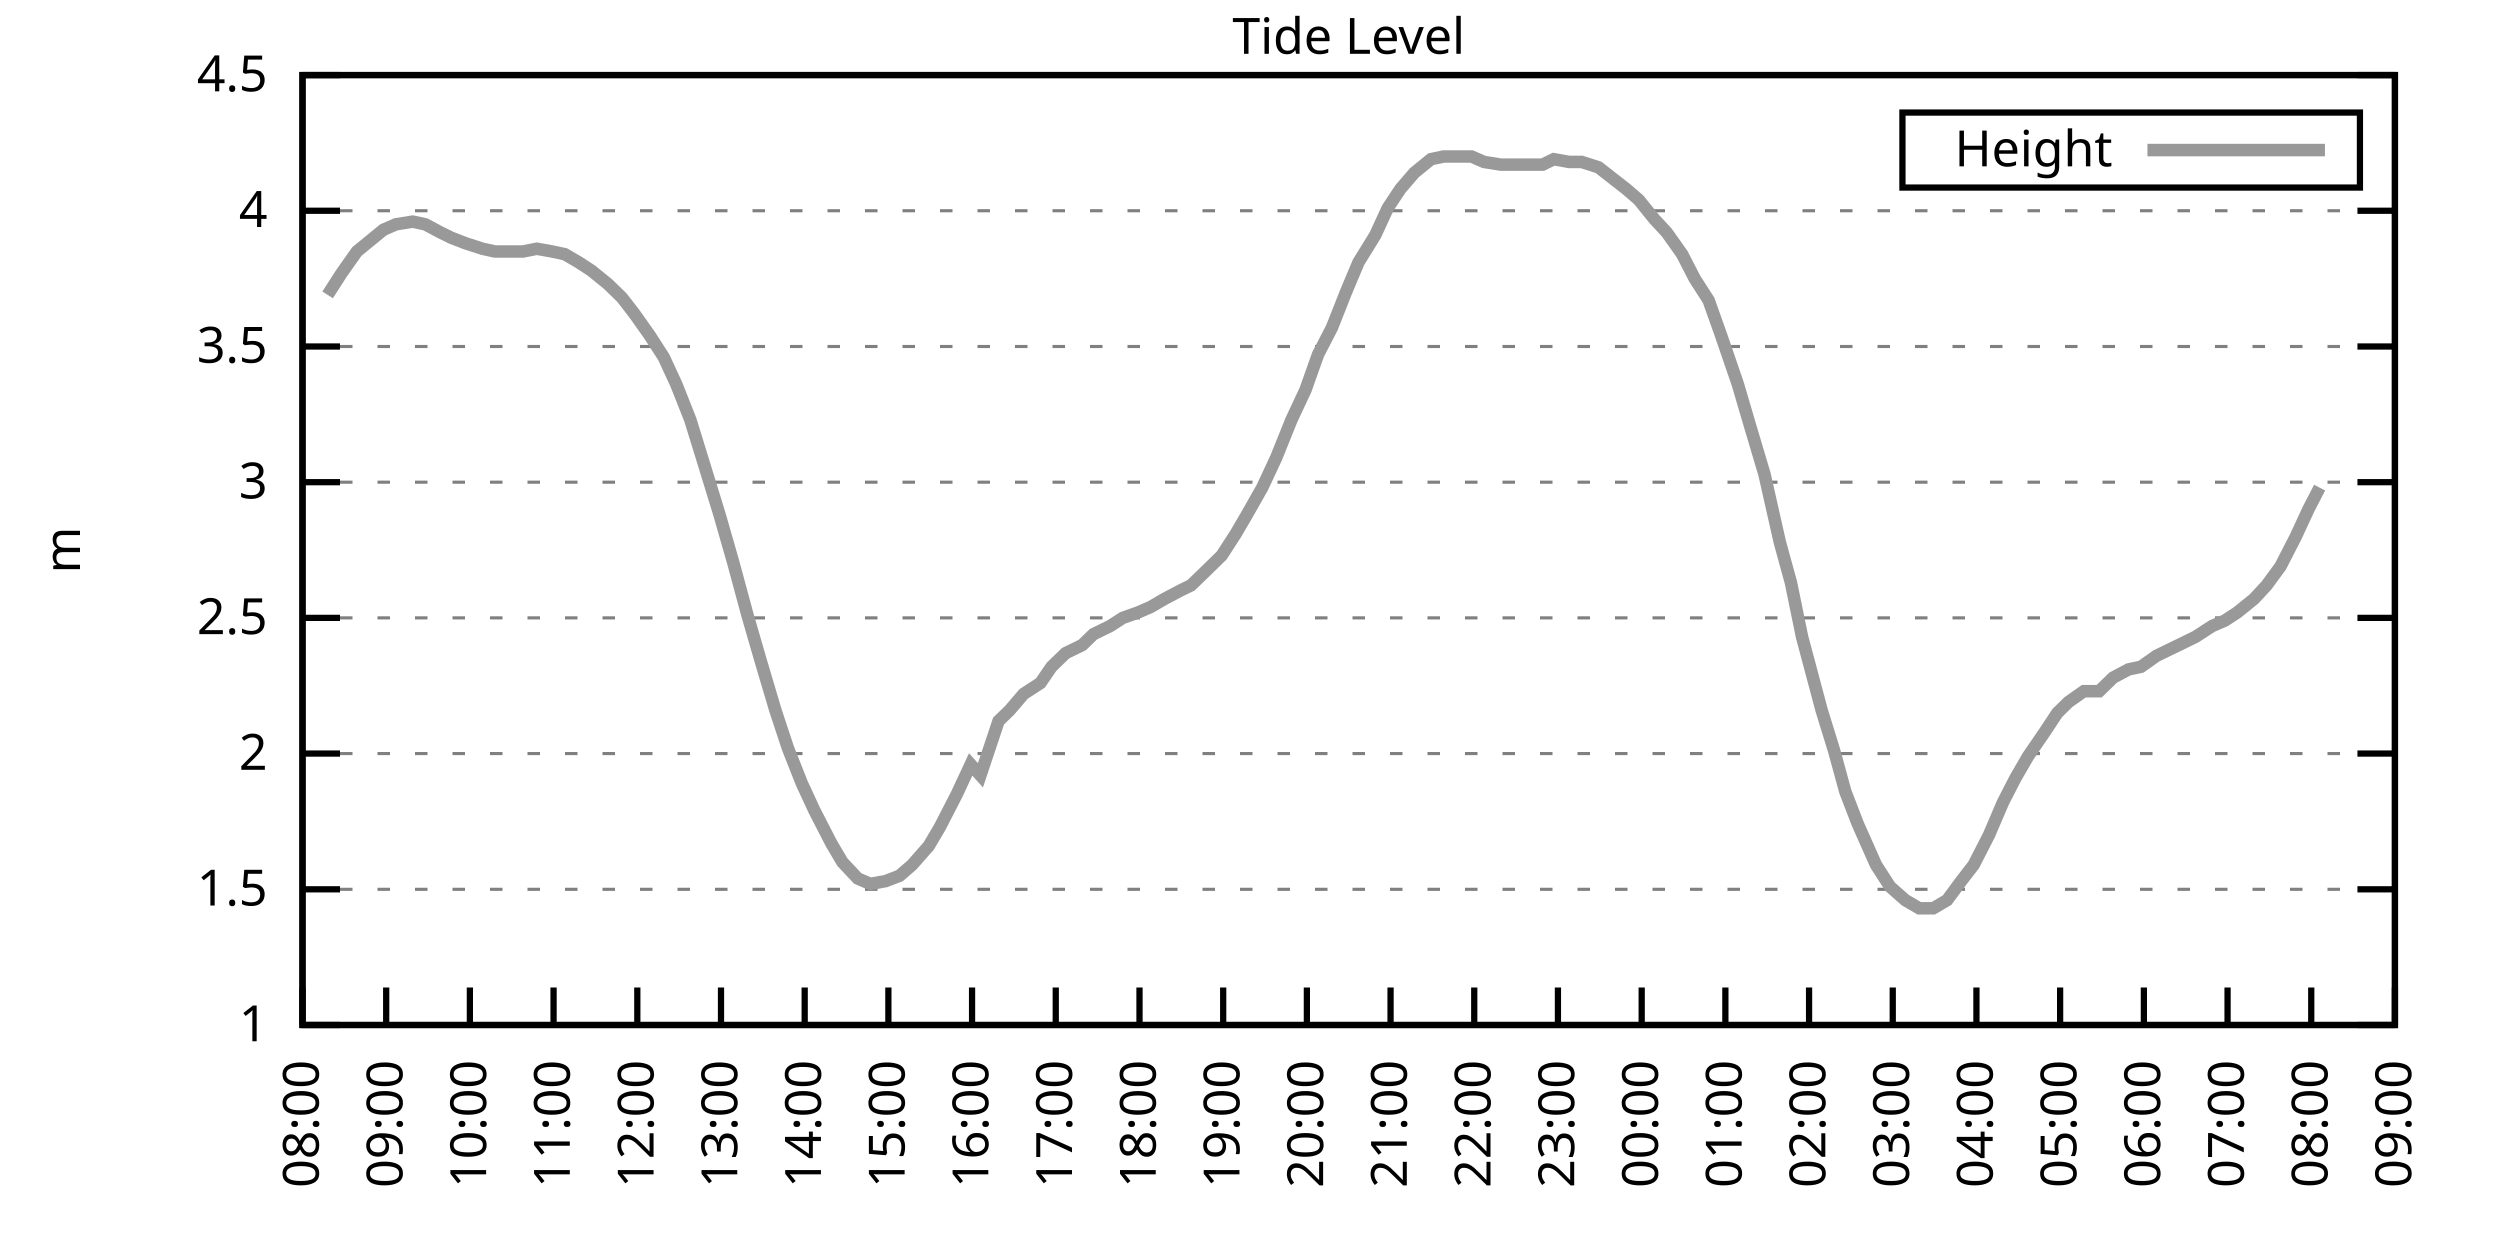
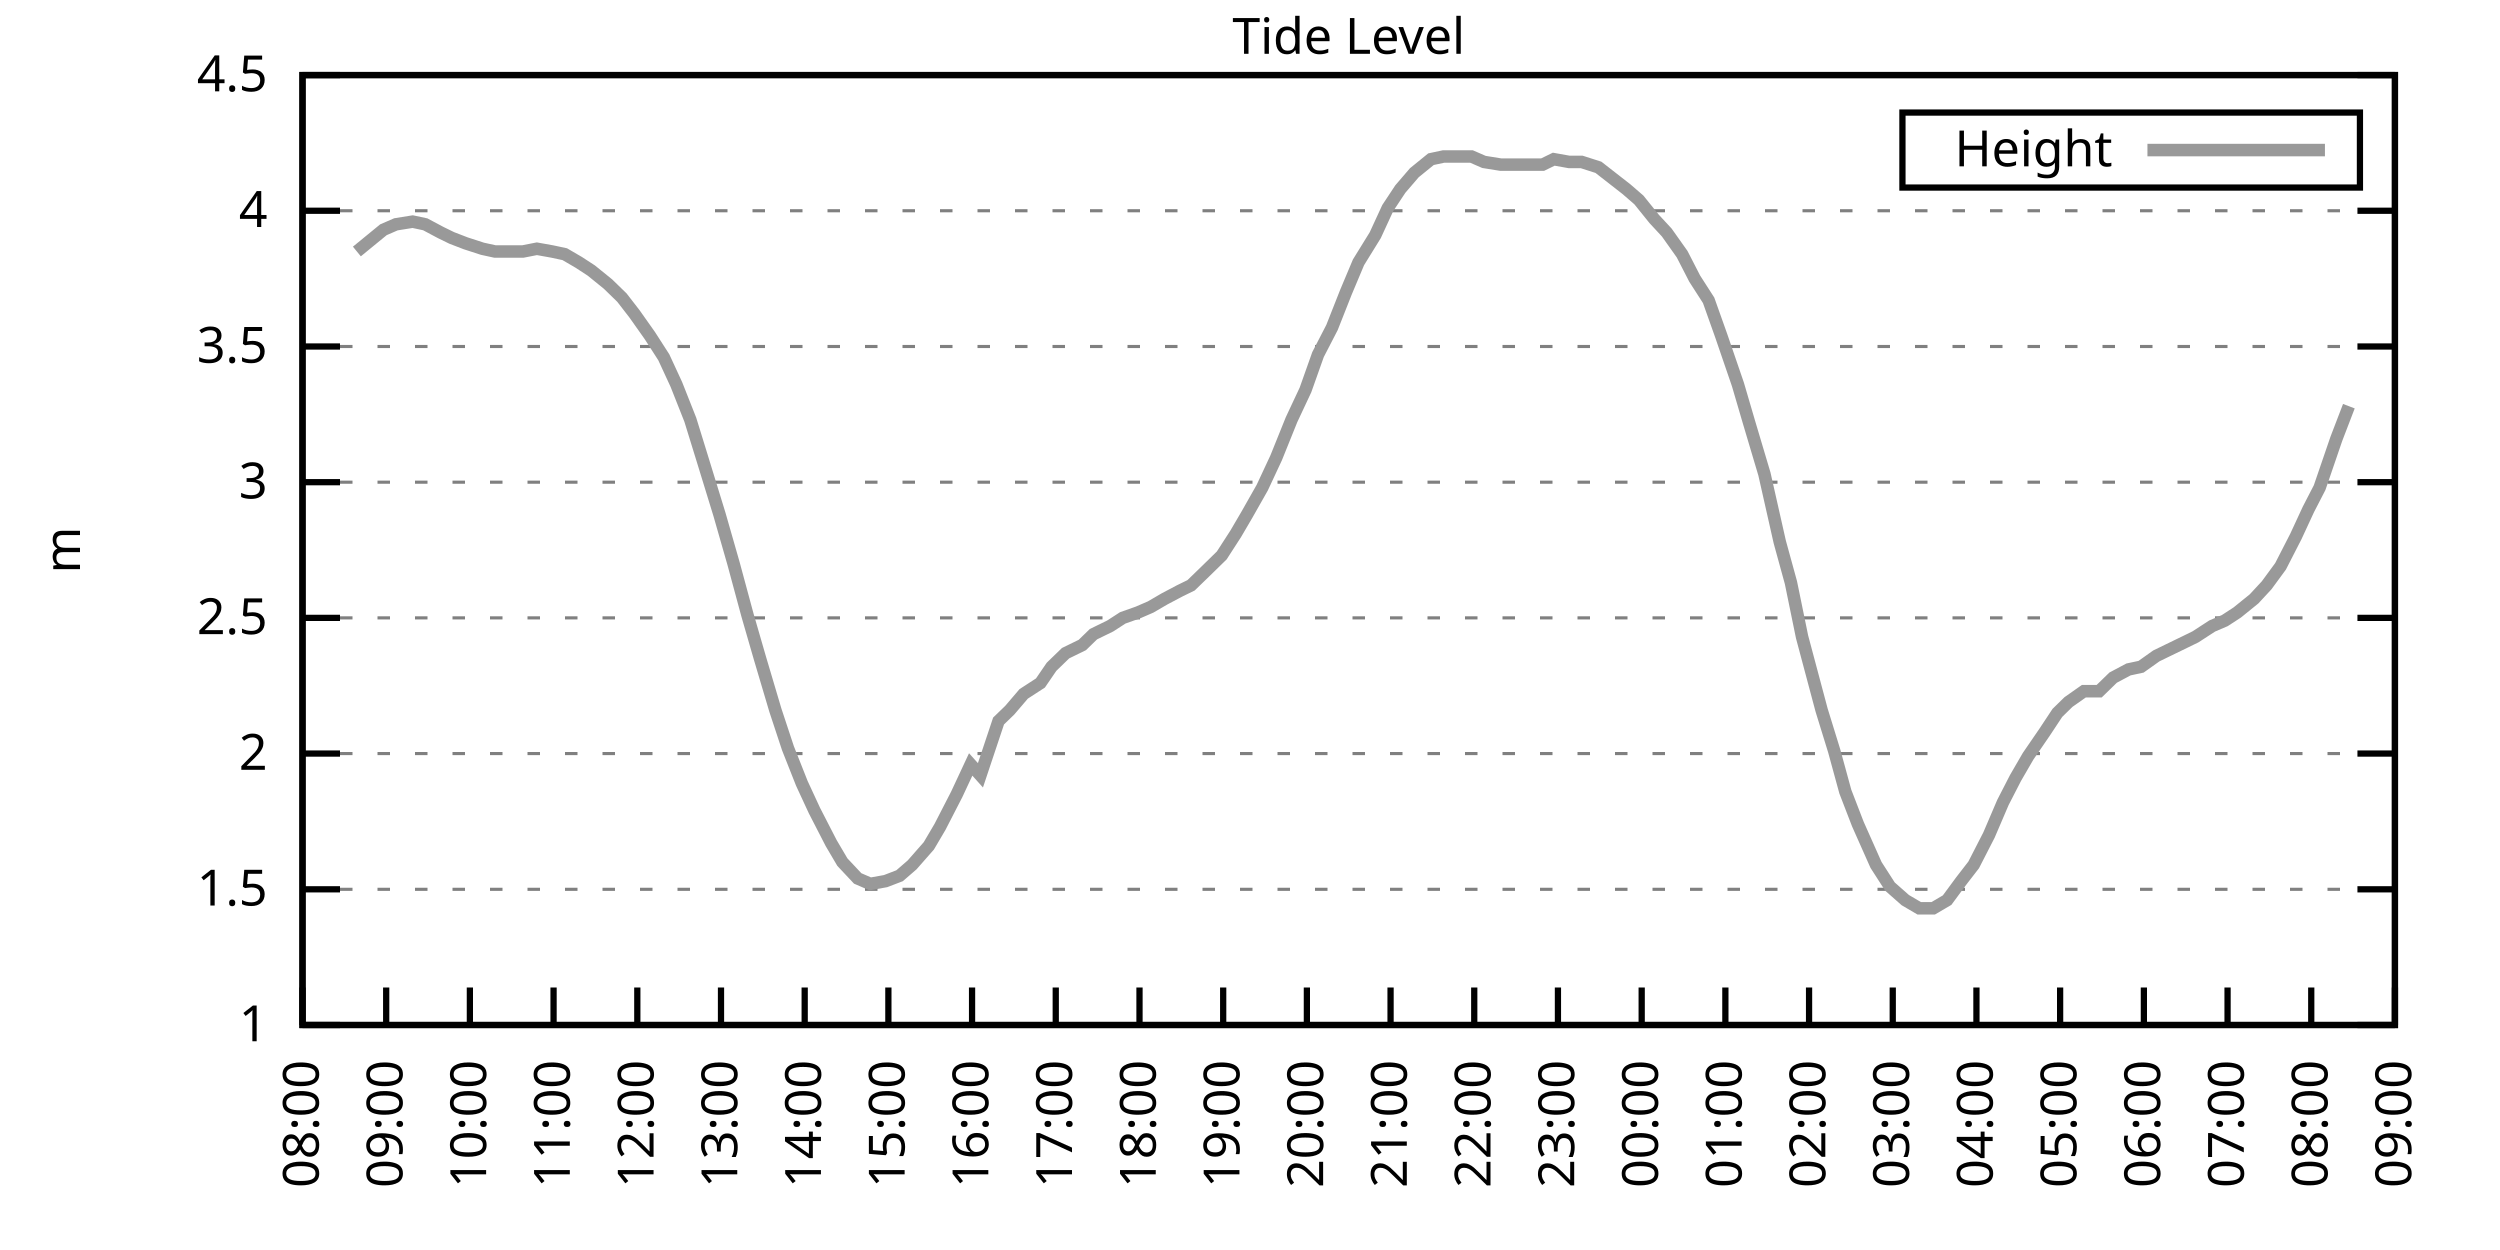
<svg xmlns="http://www.w3.org/2000/svg" xmlns:xlink="http://www.w3.org/1999/xlink" width="400" height="200" viewBox="0 0 400 200">
  <g id="gnuplot_canvas">
    <rect x="0" y="0" width="400" height="200" fill="none" />
    <defs>
      <circle id="gpDot" r="0.5" stroke-width="0.5" stroke="currentColor" />
      <path id="gpPt0" stroke-width="0.333" stroke="currentColor" d="M-1,0 h2 M0,-1 v2" />
      <path id="gpPt1" stroke-width="0.333" stroke="currentColor" d="M-1,-1 L1,1 M1,-1 L-1,1" />
      <path id="gpPt2" stroke-width="0.333" stroke="currentColor" d="M-1,0 L1,0 M0,-1 L0,1 M-1,-1 L1,1 M-1,1 L1,-1" />
      <rect id="gpPt3" stroke-width="0.333" stroke="currentColor" x="-1" y="-1" width="2" height="2" />
      <rect id="gpPt4" stroke-width="0.333" stroke="currentColor" fill="currentColor" x="-1" y="-1" width="2" height="2" />
      <circle id="gpPt5" stroke-width="0.333" stroke="currentColor" cx="0" cy="0" r="1" />
      <use xlink:href="#gpPt5" id="gpPt6" fill="currentColor" stroke="none" />
      <path id="gpPt7" stroke-width="0.333" stroke="currentColor" d="M0,-1.33 L-1.33,0.67 L1.33,0.67 z" />
      <use xlink:href="#gpPt7" id="gpPt8" fill="currentColor" stroke="none" />
      <use xlink:href="#gpPt7" id="gpPt9" stroke="currentColor" transform="rotate(180)" />
      <use xlink:href="#gpPt9" id="gpPt10" fill="currentColor" stroke="none" />
      <use xlink:href="#gpPt3" id="gpPt11" stroke="currentColor" transform="rotate(45)" />
      <use xlink:href="#gpPt11" id="gpPt12" fill="currentColor" stroke="none" />
      <path id="gpPt13" stroke-width="0.333" stroke="currentColor" d="M0,1.330 L1.265,0.411 L0.782,-1.067 L-0.782,-1.076 L-1.265,0.411 z" />
      <use xlink:href="#gpPt13" id="gpPt14" fill="currentColor" stroke="none" />
      <filter id="textbox" filterUnits="objectBoundingBox" x="0" y="0" height="1" width="1">
        <feFlood flood-color="white" flood-opacity="1" result="bgnd" />
        <feComposite in="SourceGraphic" in2="bgnd" operator="atop" />
      </filter>
      <filter id="greybox" filterUnits="objectBoundingBox" x="0" y="0" height="1" width="1">
        <feFlood flood-color="lightgrey" flood-opacity="1" result="grey" />
        <feComposite in="SourceGraphic" in2="grey" operator="atop" />
      </filter>
    </defs>
    <g fill="none" color="white" stroke="currentColor" stroke-width="1.00" stroke-linecap="butt" stroke-linejoin="miter">
</g>
    <g fill="none" color="black" stroke="currentColor" stroke-width="1.00" stroke-linecap="butt" stroke-linejoin="miter">
      <g stroke="none" shape-rendering="crispEdges">
        <polygon fill="rgb(255, 255, 255)" points="48.40,164.00 383.18,164.00 383.18,12.02 48.40,12.02 " />
      </g>
    </g>
    <g fill="none" color="black" stroke="currentColor" stroke-width="1.00" stroke-linecap="butt" stroke-linejoin="miter">
</g>
    <g fill="none" color="black" stroke="black" stroke-width="0.50" stroke-linecap="butt" stroke-linejoin="miter">
</g>
    <g fill="none" color="gray" stroke="currentColor" stroke-width="0.50" stroke-linecap="butt" stroke-linejoin="miter">
      <path stroke="gray" stroke-dasharray="2,4" class="gridline" d="M48.40,164.00 L383.19,164.00  " />
    </g>
    <g fill="none" color="gray" stroke="gray" stroke-width="1.00" stroke-linecap="butt" stroke-linejoin="miter">
</g>
    <g fill="none" color="black" stroke="currentColor" stroke-width="1.00" stroke-linecap="butt" stroke-linejoin="miter">
      <path stroke="black" d="M48.40,164.00 L54.40,164.00 M383.19,164.00 L377.19,164.00  " />
      <g transform="translate(42.80,166.60)" stroke="none" fill="black" font-family="Sans" font-size="8.00" text-anchor="end">
        <text>
          <tspan font-family="Sans"> 1</tspan>
        </text>
      </g>
    </g>
    <g fill="none" color="black" stroke="currentColor" stroke-width="1.00" stroke-linecap="butt" stroke-linejoin="miter">
</g>
    <g fill="none" color="black" stroke="black" stroke-width="0.50" stroke-linecap="butt" stroke-linejoin="miter">
</g>
    <g fill="none" color="gray" stroke="currentColor" stroke-width="0.50" stroke-linecap="butt" stroke-linejoin="miter">
      <path stroke="gray" stroke-dasharray="2,4" class="gridline" d="M48.40,142.29 L383.19,142.29  " />
    </g>
    <g fill="none" color="gray" stroke="gray" stroke-width="1.00" stroke-linecap="butt" stroke-linejoin="miter">
</g>
    <g fill="none" color="black" stroke="currentColor" stroke-width="1.00" stroke-linecap="butt" stroke-linejoin="miter">
      <path stroke="black" d="M48.40,142.29 L54.40,142.29 M383.19,142.29 L377.19,142.29  " />
      <g transform="translate(42.80,144.89)" stroke="none" fill="black" font-family="Sans" font-size="8.00" text-anchor="end">
        <text>
          <tspan font-family="Sans"> 1.5</tspan>
        </text>
      </g>
    </g>
    <g fill="none" color="black" stroke="currentColor" stroke-width="1.00" stroke-linecap="butt" stroke-linejoin="miter">
</g>
    <g fill="none" color="black" stroke="black" stroke-width="0.50" stroke-linecap="butt" stroke-linejoin="miter">
</g>
    <g fill="none" color="gray" stroke="currentColor" stroke-width="0.50" stroke-linecap="butt" stroke-linejoin="miter">
      <path stroke="gray" stroke-dasharray="2,4" class="gridline" d="M48.40,120.57 L383.19,120.57  " />
    </g>
    <g fill="none" color="gray" stroke="gray" stroke-width="1.00" stroke-linecap="butt" stroke-linejoin="miter">
</g>
    <g fill="none" color="black" stroke="currentColor" stroke-width="1.00" stroke-linecap="butt" stroke-linejoin="miter">
      <path stroke="black" d="M48.40,120.57 L54.40,120.57 M383.19,120.57 L377.19,120.57  " />
      <g transform="translate(42.80,123.17)" stroke="none" fill="black" font-family="Sans" font-size="8.00" text-anchor="end">
        <text>
          <tspan font-family="Sans"> 2</tspan>
        </text>
      </g>
    </g>
    <g fill="none" color="black" stroke="currentColor" stroke-width="1.00" stroke-linecap="butt" stroke-linejoin="miter">
</g>
    <g fill="none" color="black" stroke="black" stroke-width="0.50" stroke-linecap="butt" stroke-linejoin="miter">
</g>
    <g fill="none" color="gray" stroke="currentColor" stroke-width="0.50" stroke-linecap="butt" stroke-linejoin="miter">
      <path stroke="gray" stroke-dasharray="2,4" class="gridline" d="M48.40,98.86 L383.19,98.86  " />
    </g>
    <g fill="none" color="gray" stroke="gray" stroke-width="1.00" stroke-linecap="butt" stroke-linejoin="miter">
</g>
    <g fill="none" color="black" stroke="currentColor" stroke-width="1.00" stroke-linecap="butt" stroke-linejoin="miter">
      <path stroke="black" d="M48.40,98.86 L54.40,98.86 M383.19,98.86 L377.19,98.86  " />
      <g transform="translate(42.80,101.46)" stroke="none" fill="black" font-family="Sans" font-size="8.00" text-anchor="end">
        <text>
          <tspan font-family="Sans"> 2.5</tspan>
        </text>
      </g>
    </g>
    <g fill="none" color="black" stroke="currentColor" stroke-width="1.00" stroke-linecap="butt" stroke-linejoin="miter">
</g>
    <g fill="none" color="black" stroke="black" stroke-width="0.50" stroke-linecap="butt" stroke-linejoin="miter">
</g>
    <g fill="none" color="gray" stroke="currentColor" stroke-width="0.50" stroke-linecap="butt" stroke-linejoin="miter">
      <path stroke="gray" stroke-dasharray="2,4" class="gridline" d="M48.40,77.15 L383.19,77.15  " />
    </g>
    <g fill="none" color="gray" stroke="gray" stroke-width="1.00" stroke-linecap="butt" stroke-linejoin="miter">
</g>
    <g fill="none" color="black" stroke="currentColor" stroke-width="1.00" stroke-linecap="butt" stroke-linejoin="miter">
      <path stroke="black" d="M48.40,77.15 L54.40,77.15 M383.19,77.15 L377.19,77.15  " />
      <g transform="translate(42.80,79.75)" stroke="none" fill="black" font-family="Sans" font-size="8.00" text-anchor="end">
        <text>
          <tspan font-family="Sans"> 3</tspan>
        </text>
      </g>
    </g>
    <g fill="none" color="black" stroke="currentColor" stroke-width="1.00" stroke-linecap="butt" stroke-linejoin="miter">
</g>
    <g fill="none" color="black" stroke="black" stroke-width="0.50" stroke-linecap="butt" stroke-linejoin="miter">
</g>
    <g fill="none" color="gray" stroke="currentColor" stroke-width="0.50" stroke-linecap="butt" stroke-linejoin="miter">
      <path stroke="gray" stroke-dasharray="2,4" class="gridline" d="M48.40,55.44 L383.19,55.44  " />
    </g>
    <g fill="none" color="gray" stroke="gray" stroke-width="1.00" stroke-linecap="butt" stroke-linejoin="miter">
</g>
    <g fill="none" color="black" stroke="currentColor" stroke-width="1.00" stroke-linecap="butt" stroke-linejoin="miter">
      <path stroke="black" d="M48.40,55.44 L54.40,55.44 M383.19,55.44 L377.19,55.44  " />
      <g transform="translate(42.80,58.04)" stroke="none" fill="black" font-family="Sans" font-size="8.00" text-anchor="end">
        <text>
          <tspan font-family="Sans"> 3.5</tspan>
        </text>
      </g>
    </g>
    <g fill="none" color="black" stroke="currentColor" stroke-width="1.00" stroke-linecap="butt" stroke-linejoin="miter">
</g>
    <g fill="none" color="black" stroke="black" stroke-width="0.50" stroke-linecap="butt" stroke-linejoin="miter">
</g>
    <g fill="none" color="gray" stroke="currentColor" stroke-width="0.50" stroke-linecap="butt" stroke-linejoin="miter">
      <path stroke="gray" stroke-dasharray="2,4" class="gridline" d="M48.40,33.72 L383.19,33.72  " />
    </g>
    <g fill="none" color="gray" stroke="gray" stroke-width="1.00" stroke-linecap="butt" stroke-linejoin="miter">
</g>
    <g fill="none" color="black" stroke="currentColor" stroke-width="1.00" stroke-linecap="butt" stroke-linejoin="miter">
      <path stroke="black" d="M48.40,33.72 L54.40,33.72 M383.19,33.72 L377.19,33.72  " />
      <g transform="translate(42.80,36.32)" stroke="none" fill="black" font-family="Sans" font-size="8.00" text-anchor="end">
        <text>
          <tspan font-family="Sans"> 4</tspan>
        </text>
      </g>
    </g>
    <g fill="none" color="black" stroke="currentColor" stroke-width="1.00" stroke-linecap="butt" stroke-linejoin="miter">
</g>
    <g fill="none" color="black" stroke="black" stroke-width="0.50" stroke-linecap="butt" stroke-linejoin="miter">
</g>
    <g fill="none" color="gray" stroke="currentColor" stroke-width="0.50" stroke-linecap="butt" stroke-linejoin="miter">
      <path stroke="gray" stroke-dasharray="2,4" class="gridline" d="M48.40,12.01 L383.19,12.01  " />
    </g>
    <g fill="none" color="gray" stroke="gray" stroke-width="1.00" stroke-linecap="butt" stroke-linejoin="miter">
</g>
    <g fill="none" color="black" stroke="currentColor" stroke-width="1.00" stroke-linecap="butt" stroke-linejoin="miter">
      <path stroke="black" d="M48.40,12.01 L54.40,12.01 M383.19,12.01 L377.19,12.01  " />
      <g transform="translate(42.80,14.61)" stroke="none" fill="black" font-family="Sans" font-size="8.00" text-anchor="end">
        <text>
          <tspan font-family="Sans"> 4.5</tspan>
        </text>
      </g>
    </g>
    <g fill="none" color="black" stroke="currentColor" stroke-width="1.00" stroke-linecap="butt" stroke-linejoin="miter">
      <path stroke="black" d="M48.40,164.00 L48.40,158.00  " />
      <g transform="translate(51.00,169.60) rotate(270.00)" stroke="none" fill="black" font-family="Sans" font-size="8.00" text-anchor="end">
        <text>
          <tspan font-family="Sans">08:00</tspan>
        </text>
      </g>
    </g>
    <g fill="none" color="black" stroke="currentColor" stroke-width="1.00" stroke-linecap="butt" stroke-linejoin="miter">
      <path stroke="black" d="M61.79,164.00 L61.79,158.00  " />
      <g transform="translate(64.39,169.60) rotate(270.00)" stroke="none" fill="black" font-family="Sans" font-size="8.00" text-anchor="end">
        <text>
          <tspan font-family="Sans">09:00</tspan>
        </text>
      </g>
    </g>
    <g fill="none" color="black" stroke="currentColor" stroke-width="1.00" stroke-linecap="butt" stroke-linejoin="miter">
      <path stroke="black" d="M75.18,164.00 L75.18,158.00  " />
      <g transform="translate(77.78,169.60) rotate(270.00)" stroke="none" fill="black" font-family="Sans" font-size="8.00" text-anchor="end">
        <text>
          <tspan font-family="Sans">10:00</tspan>
        </text>
      </g>
    </g>
    <g fill="none" color="black" stroke="currentColor" stroke-width="1.00" stroke-linecap="butt" stroke-linejoin="miter">
      <path stroke="black" d="M88.57,164.00 L88.57,158.00  " />
      <g transform="translate(91.17,169.60) rotate(270.00)" stroke="none" fill="black" font-family="Sans" font-size="8.00" text-anchor="end">
        <text>
          <tspan font-family="Sans">11:00</tspan>
        </text>
      </g>
    </g>
    <g fill="none" color="black" stroke="currentColor" stroke-width="1.00" stroke-linecap="butt" stroke-linejoin="miter">
      <path stroke="black" d="M101.97,164.00 L101.97,158.00  " />
      <g transform="translate(104.57,169.60) rotate(270.00)" stroke="none" fill="black" font-family="Sans" font-size="8.00" text-anchor="end">
        <text>
          <tspan font-family="Sans">12:00</tspan>
        </text>
      </g>
    </g>
    <g fill="none" color="black" stroke="currentColor" stroke-width="1.00" stroke-linecap="butt" stroke-linejoin="miter">
      <path stroke="black" d="M115.36,164.00 L115.36,158.00  " />
      <g transform="translate(117.96,169.60) rotate(270.00)" stroke="none" fill="black" font-family="Sans" font-size="8.00" text-anchor="end">
        <text>
          <tspan font-family="Sans">13:00</tspan>
        </text>
      </g>
    </g>
    <g fill="none" color="black" stroke="currentColor" stroke-width="1.00" stroke-linecap="butt" stroke-linejoin="miter">
      <path stroke="black" d="M128.75,164.00 L128.75,158.00  " />
      <g transform="translate(131.35,169.60) rotate(270.00)" stroke="none" fill="black" font-family="Sans" font-size="8.00" text-anchor="end">
        <text>
          <tspan font-family="Sans">14:00</tspan>
        </text>
      </g>
    </g>
    <g fill="none" color="black" stroke="currentColor" stroke-width="1.00" stroke-linecap="butt" stroke-linejoin="miter">
      <path stroke="black" d="M142.14,164.00 L142.14,158.00  " />
      <g transform="translate(144.74,169.60) rotate(270.00)" stroke="none" fill="black" font-family="Sans" font-size="8.00" text-anchor="end">
        <text>
          <tspan font-family="Sans">15:00</tspan>
        </text>
      </g>
    </g>
    <g fill="none" color="black" stroke="currentColor" stroke-width="1.00" stroke-linecap="butt" stroke-linejoin="miter">
      <path stroke="black" d="M155.53,164.00 L155.53,158.00  " />
      <g transform="translate(158.13,169.60) rotate(270.00)" stroke="none" fill="black" font-family="Sans" font-size="8.00" text-anchor="end">
        <text>
          <tspan font-family="Sans">16:00</tspan>
        </text>
      </g>
    </g>
    <g fill="none" color="black" stroke="currentColor" stroke-width="1.00" stroke-linecap="butt" stroke-linejoin="miter">
      <path stroke="black" d="M168.92,164.00 L168.92,158.00  " />
      <g transform="translate(171.52,169.60) rotate(270.00)" stroke="none" fill="black" font-family="Sans" font-size="8.00" text-anchor="end">
        <text>
          <tspan font-family="Sans">17:00</tspan>
        </text>
      </g>
    </g>
    <g fill="none" color="black" stroke="currentColor" stroke-width="1.00" stroke-linecap="butt" stroke-linejoin="miter">
      <path stroke="black" d="M182.32,164.00 L182.32,158.00  " />
      <g transform="translate(184.92,169.60) rotate(270.00)" stroke="none" fill="black" font-family="Sans" font-size="8.00" text-anchor="end">
        <text>
          <tspan font-family="Sans">18:00</tspan>
        </text>
      </g>
    </g>
    <g fill="none" color="black" stroke="currentColor" stroke-width="1.00" stroke-linecap="butt" stroke-linejoin="miter">
      <path stroke="black" d="M195.71,164.00 L195.71,158.00  " />
      <g transform="translate(198.31,169.60) rotate(270.00)" stroke="none" fill="black" font-family="Sans" font-size="8.00" text-anchor="end">
        <text>
          <tspan font-family="Sans">19:00</tspan>
        </text>
      </g>
    </g>
    <g fill="none" color="black" stroke="currentColor" stroke-width="1.00" stroke-linecap="butt" stroke-linejoin="miter">
      <path stroke="black" d="M209.10,164.00 L209.10,158.00  " />
      <g transform="translate(211.70,169.60) rotate(270.00)" stroke="none" fill="black" font-family="Sans" font-size="8.00" text-anchor="end">
        <text>
          <tspan font-family="Sans">20:00</tspan>
        </text>
      </g>
    </g>
    <g fill="none" color="black" stroke="currentColor" stroke-width="1.00" stroke-linecap="butt" stroke-linejoin="miter">
      <path stroke="black" d="M222.49,164.00 L222.49,158.00  " />
      <g transform="translate(225.09,169.60) rotate(270.00)" stroke="none" fill="black" font-family="Sans" font-size="8.00" text-anchor="end">
        <text>
          <tspan font-family="Sans">21:00</tspan>
        </text>
      </g>
    </g>
    <g fill="none" color="black" stroke="currentColor" stroke-width="1.00" stroke-linecap="butt" stroke-linejoin="miter">
      <path stroke="black" d="M235.88,164.00 L235.88,158.00  " />
      <g transform="translate(238.48,169.60) rotate(270.00)" stroke="none" fill="black" font-family="Sans" font-size="8.00" text-anchor="end">
        <text>
          <tspan font-family="Sans">22:00</tspan>
        </text>
      </g>
    </g>
    <g fill="none" color="black" stroke="currentColor" stroke-width="1.00" stroke-linecap="butt" stroke-linejoin="miter">
      <path stroke="black" d="M249.27,164.00 L249.27,158.00  " />
      <g transform="translate(251.87,169.60) rotate(270.00)" stroke="none" fill="black" font-family="Sans" font-size="8.00" text-anchor="end">
        <text>
          <tspan font-family="Sans">23:00</tspan>
        </text>
      </g>
    </g>
    <g fill="none" color="black" stroke="currentColor" stroke-width="1.00" stroke-linecap="butt" stroke-linejoin="miter">
      <path stroke="black" d="M262.67,164.00 L262.67,158.00  " />
      <g transform="translate(265.27,169.60) rotate(270.00)" stroke="none" fill="black" font-family="Sans" font-size="8.00" text-anchor="end">
        <text>
          <tspan font-family="Sans">00:00</tspan>
        </text>
      </g>
    </g>
    <g fill="none" color="black" stroke="currentColor" stroke-width="1.00" stroke-linecap="butt" stroke-linejoin="miter">
      <path stroke="black" d="M276.06,164.00 L276.06,158.00  " />
      <g transform="translate(278.66,169.60) rotate(270.00)" stroke="none" fill="black" font-family="Sans" font-size="8.00" text-anchor="end">
        <text>
          <tspan font-family="Sans">01:00</tspan>
        </text>
      </g>
    </g>
    <g fill="none" color="black" stroke="currentColor" stroke-width="1.00" stroke-linecap="butt" stroke-linejoin="miter">
      <path stroke="black" d="M289.45,164.00 L289.45,158.00  " />
      <g transform="translate(292.05,169.60) rotate(270.00)" stroke="none" fill="black" font-family="Sans" font-size="8.00" text-anchor="end">
        <text>
          <tspan font-family="Sans">02:00</tspan>
        </text>
      </g>
    </g>
    <g fill="none" color="black" stroke="currentColor" stroke-width="1.00" stroke-linecap="butt" stroke-linejoin="miter">
      <path stroke="black" d="M302.84,164.00 L302.84,158.00  " />
      <g transform="translate(305.44,169.60) rotate(270.00)" stroke="none" fill="black" font-family="Sans" font-size="8.00" text-anchor="end">
        <text>
          <tspan font-family="Sans">03:00</tspan>
        </text>
      </g>
    </g>
    <g fill="none" color="black" stroke="currentColor" stroke-width="1.00" stroke-linecap="butt" stroke-linejoin="miter">
      <path stroke="black" d="M316.23,164.00 L316.23,158.00  " />
      <g transform="translate(318.83,169.60) rotate(270.00)" stroke="none" fill="black" font-family="Sans" font-size="8.00" text-anchor="end">
        <text>
          <tspan font-family="Sans">04:00</tspan>
        </text>
      </g>
    </g>
    <g fill="none" color="black" stroke="currentColor" stroke-width="1.00" stroke-linecap="butt" stroke-linejoin="miter">
      <path stroke="black" d="M329.62,164.00 L329.62,158.00  " />
      <g transform="translate(332.22,169.60) rotate(270.00)" stroke="none" fill="black" font-family="Sans" font-size="8.00" text-anchor="end">
        <text>
          <tspan font-family="Sans">05:00</tspan>
        </text>
      </g>
    </g>
    <g fill="none" color="black" stroke="currentColor" stroke-width="1.00" stroke-linecap="butt" stroke-linejoin="miter">
      <path stroke="black" d="M343.02,164.00 L343.02,158.00  " />
      <g transform="translate(345.62,169.60) rotate(270.00)" stroke="none" fill="black" font-family="Sans" font-size="8.00" text-anchor="end">
        <text>
          <tspan font-family="Sans">06:00</tspan>
        </text>
      </g>
    </g>
    <g fill="none" color="black" stroke="currentColor" stroke-width="1.00" stroke-linecap="butt" stroke-linejoin="miter">
      <path stroke="black" d="M356.41,164.00 L356.41,158.00  " />
      <g transform="translate(359.01,169.60) rotate(270.00)" stroke="none" fill="black" font-family="Sans" font-size="8.00" text-anchor="end">
        <text>
          <tspan font-family="Sans">07:00</tspan>
        </text>
      </g>
    </g>
    <g fill="none" color="black" stroke="currentColor" stroke-width="1.00" stroke-linecap="butt" stroke-linejoin="miter">
      <path stroke="black" d="M369.80,164.00 L369.80,158.00  " />
      <g transform="translate(372.40,169.60) rotate(270.00)" stroke="none" fill="black" font-family="Sans" font-size="8.00" text-anchor="end">
        <text>
          <tspan font-family="Sans">08:00</tspan>
        </text>
      </g>
    </g>
    <g fill="none" color="black" stroke="currentColor" stroke-width="1.00" stroke-linecap="butt" stroke-linejoin="miter">
      <path stroke="black" d="M383.19,164.00 L383.19,158.00  " />
      <g transform="translate(385.79,169.60) rotate(270.00)" stroke="none" fill="black" font-family="Sans" font-size="8.00" text-anchor="end">
        <text>
          <tspan font-family="Sans">09:00</tspan>
        </text>
      </g>
    </g>
    <g fill="none" color="black" stroke="currentColor" stroke-width="1.00" stroke-linecap="butt" stroke-linejoin="miter">
</g>
    <g fill="none" color="black" stroke="currentColor" stroke-width="1.00" stroke-linecap="butt" stroke-linejoin="miter">
      <path stroke="black" d="M48.40,12.01 L48.40,164.00 L383.19,164.00 L383.19,12.01 L48.40,12.01 Z  " />
    </g>
    <g fill="none" color="black" stroke="currentColor" stroke-width="1.00" stroke-linecap="butt" stroke-linejoin="miter">
</g>
    <g fill="none" color="black" stroke="currentColor" stroke-width="1.00" stroke-linecap="butt" stroke-linejoin="miter">
      <path stroke="black" d="M304.39,30.01 L304.39,18.01 L377.59,18.01 L377.59,30.01 L304.39,30.01 Z  " />
    </g>
    <g id="Tide_level_plot_1">
      <g fill="none" color="white" stroke="black" stroke-width="2.00" stroke-linecap="butt" stroke-linejoin="miter">
</g>
      <g fill="none" color="black" stroke="currentColor" stroke-width="2.00" stroke-linecap="butt" stroke-linejoin="miter">
        <g transform="translate(337.99,26.61)" stroke="none" fill="black" font-family="Sans" font-size="8.00" text-anchor="end">
          <text>
            <tspan font-family="Sans">Height</tspan>
          </text>
        </g>
      </g>
      <g fill="none" color="black" stroke="currentColor" stroke-width="2.00" stroke-linecap="butt" stroke-linejoin="miter">
-         <path stroke="rgb(153, 153, 153)" d="M343.59,24.01 L371.99,24.01 M52.42,47.18 L54.65,43.71 L57.10,40.24 L61.35,36.76 L63.35,35.89 L66.03,35.46   L68.04,35.89 L70.50,37.20 L72.28,38.07 L74.51,38.93 L77.19,39.80 L79.20,40.24 L81.21,40.24 L83.66,40.24   L85.90,39.80 L88.35,40.24 L90.36,40.67 L92.59,41.97 L94.60,43.28 L97.28,45.45 L99.51,47.62 L101.52,50.22   L103.98,53.70 L106.21,57.17 L108.22,61.52 L110.45,67.16 L112.46,73.67 L115.13,82.36 L117.37,90.18 L119.60,98.43   L121.61,105.38 L124.06,113.63 L126.07,119.71 L128.30,125.35 L130.31,129.69 L132.99,134.90 L134.78,137.94 L137.23,140.55   L139.24,141.42 L141.69,140.98 L143.93,140.12 L145.94,138.38 L148.61,135.34 L150.40,132.30 L153.08,127.09 L155.31,122.31   L156.87,124.05 L159.77,115.36 L161.56,113.63 L163.79,111.02 L166.47,109.28 L168.25,106.68 L170.49,104.51 L173.17,103.20   L174.95,101.47 L177.63,100.16 L179.64,98.86 L182.09,97.99 L184.10,97.12 L186.33,95.82 L188.79,94.52 L190.57,93.65   L192.81,91.48 L195.48,88.87 L197.72,85.40 L199.50,82.36 L201.96,78.02 L204.19,73.24 L206.64,67.16 L208.88,62.38   L210.88,56.74 L213.12,52.40 L215.35,46.75 L217.36,41.97 L220.04,37.63 L222.04,33.29 L224.05,30.25 L226.29,27.64   L228.96,25.47 L230.97,25.04 L233.43,25.04 L235.44,25.04 L237.44,25.91 L240.12,26.34 L242.13,26.34 L244.14,26.34   L246.82,26.34 L248.60,25.47 L251.06,25.91 L253.07,25.91 L255.75,26.77 L257.98,28.51 L260.21,30.25 L262.22,31.99   L264.67,35.03 L266.68,37.20 L269.14,40.67 L271.15,44.58 L273.38,48.05 L275.39,53.70 L278.07,61.52 L279.85,67.59   L282.31,75.85 L284.76,86.70 L286.55,93.22 L288.33,101.90 L291.46,113.63 L293.47,120.14 L295.25,126.65 L297.26,131.86   L300.16,138.38 L302.39,141.85 L304.85,144.02 L307.08,145.33 L309.31,145.33 L311.54,144.02 L313.78,140.98 L315.79,138.38   L318.24,133.60 L320.47,128.39 L322.48,124.48 L324.49,121.01 L327.17,117.10 L329.18,114.06 L330.96,112.32 L333.42,110.59   L335.87,110.59 L338.10,108.42 L340.56,107.11 L342.57,106.68 L345.02,104.94 L346.81,104.07 L349.49,102.77 L351.27,101.90   L353.95,100.16 L355.96,99.30 L357.97,97.99 L360.65,95.82 L362.66,93.65 L364.89,90.61 L367.34,85.83 L369.35,81.49   L371.14,78.02  " />
+         <path stroke="rgb(153, 153, 153)" d="M343.59,24.01 L371.99,24.01 M57.10,40.24 L61.35,36.76 L63.35,35.89 L66.03,35.46 L68.04,35.89 L70.50,37.20   L72.28,38.07 L74.51,38.93 L77.19,39.80 L79.20,40.24 L81.21,40.24 L83.66,40.24 L85.90,39.80 L88.35,40.24   L90.36,40.67 L92.59,41.97 L94.60,43.28 L97.28,45.45 L99.51,47.62 L101.52,50.22 L103.98,53.70 L106.21,57.17   L108.22,61.52 L110.45,67.16 L112.46,73.67 L115.13,82.36 L117.37,90.18 L119.60,98.43 L121.61,105.38 L124.06,113.63   L126.07,119.71 L128.30,125.35 L130.31,129.69 L132.99,134.90 L134.78,137.94 L137.23,140.55 L139.24,141.42 L141.69,140.98   L143.93,140.12 L145.94,138.38 L148.61,135.34 L150.40,132.30 L153.08,127.09 L155.31,122.31 L156.87,124.05 L159.77,115.36   L161.56,113.63 L163.79,111.02 L166.47,109.28 L168.25,106.68 L170.49,104.51 L173.17,103.20 L174.95,101.47 L177.63,100.16   L179.64,98.86 L182.09,97.99 L184.10,97.12 L186.33,95.82 L188.79,94.52 L190.57,93.65 L192.81,91.48 L195.48,88.87   L197.72,85.40 L199.50,82.36 L201.96,78.02 L204.19,73.24 L206.64,67.16 L208.88,62.38 L210.88,56.74 L213.12,52.40   L215.35,46.75 L217.36,41.97 L220.04,37.63 L222.04,33.29 L224.05,30.25 L226.29,27.64 L228.96,25.47 L230.97,25.04   L233.43,25.04 L235.44,25.04 L237.44,25.91 L240.12,26.34 L242.13,26.34 L244.14,26.34 L246.82,26.34 L248.60,25.47   L251.06,25.91 L253.07,25.91 L255.75,26.77 L257.98,28.51 L260.21,30.25 L262.22,31.99 L264.67,35.03 L266.68,37.20   L269.14,40.67 L271.15,44.58 L273.38,48.05 L275.39,53.70 L278.07,61.52 L279.85,67.59 L282.31,75.85 L284.76,86.70   L286.55,93.22 L288.33,101.90 L291.46,113.63 L293.47,120.14 L295.25,126.65 L297.26,131.86 L300.16,138.38 L302.39,141.85   L304.85,144.02 L307.08,145.33 L309.31,145.33 L311.54,144.02 L313.78,140.98 L315.79,138.38 L318.24,133.60 L320.47,128.39   L322.48,124.48 L324.49,121.01 L327.17,117.10 L329.18,114.06 L330.96,112.32 L333.42,110.59 L335.87,110.59 L338.10,108.42   L340.56,107.11 L342.57,106.68 L345.02,104.94 L346.81,104.07 L349.49,102.77 L351.27,101.90 L353.95,100.16 L355.96,99.30   L357.97,97.99 L360.65,95.82 L362.66,93.65 L364.89,90.61 L367.34,85.83 L369.35,81.49 L371.14,78.02 L373.82,70.20   L375.82,64.99  " />
      </g>
    </g>
    <g fill="none" color="black" stroke="currentColor" stroke-width="2.00" stroke-linecap="butt" stroke-linejoin="miter">
</g>
    <g fill="none" color="black" stroke="black" stroke-width="1.00" stroke-linecap="butt" stroke-linejoin="miter">
</g>
    <g fill="none" color="black" stroke="currentColor" stroke-width="1.00" stroke-linecap="butt" stroke-linejoin="miter">
      <path stroke="black" d="M48.40,12.01 L48.40,164.00 L383.19,164.00 L383.19,12.01 L48.40,12.01 Z  " />
      <g transform="translate(12.80,88.01) rotate(270.00)" stroke="none" fill="black" font-family="Sans" font-size="8.00" text-anchor="middle">
        <text>
          <tspan font-family="Sans">m</tspan>
        </text>
      </g>
    </g>
    <g fill="none" color="black" stroke="currentColor" stroke-width="1.00" stroke-linecap="butt" stroke-linejoin="miter">
</g>
    <g fill="none" color="black" stroke="currentColor" stroke-width="1.00" stroke-linecap="butt" stroke-linejoin="miter">
      <g transform="translate(215.79,8.61)" stroke="none" fill="black" font-family="Sans" font-size="8.00" text-anchor="middle">
        <text>
          <tspan font-family="Sans">Tide Level</tspan>
        </text>
      </g>
    </g>
    <g fill="none" color="black" stroke="currentColor" stroke-width="1.00" stroke-linecap="butt" stroke-linejoin="miter">
</g>
  </g>
</svg>
